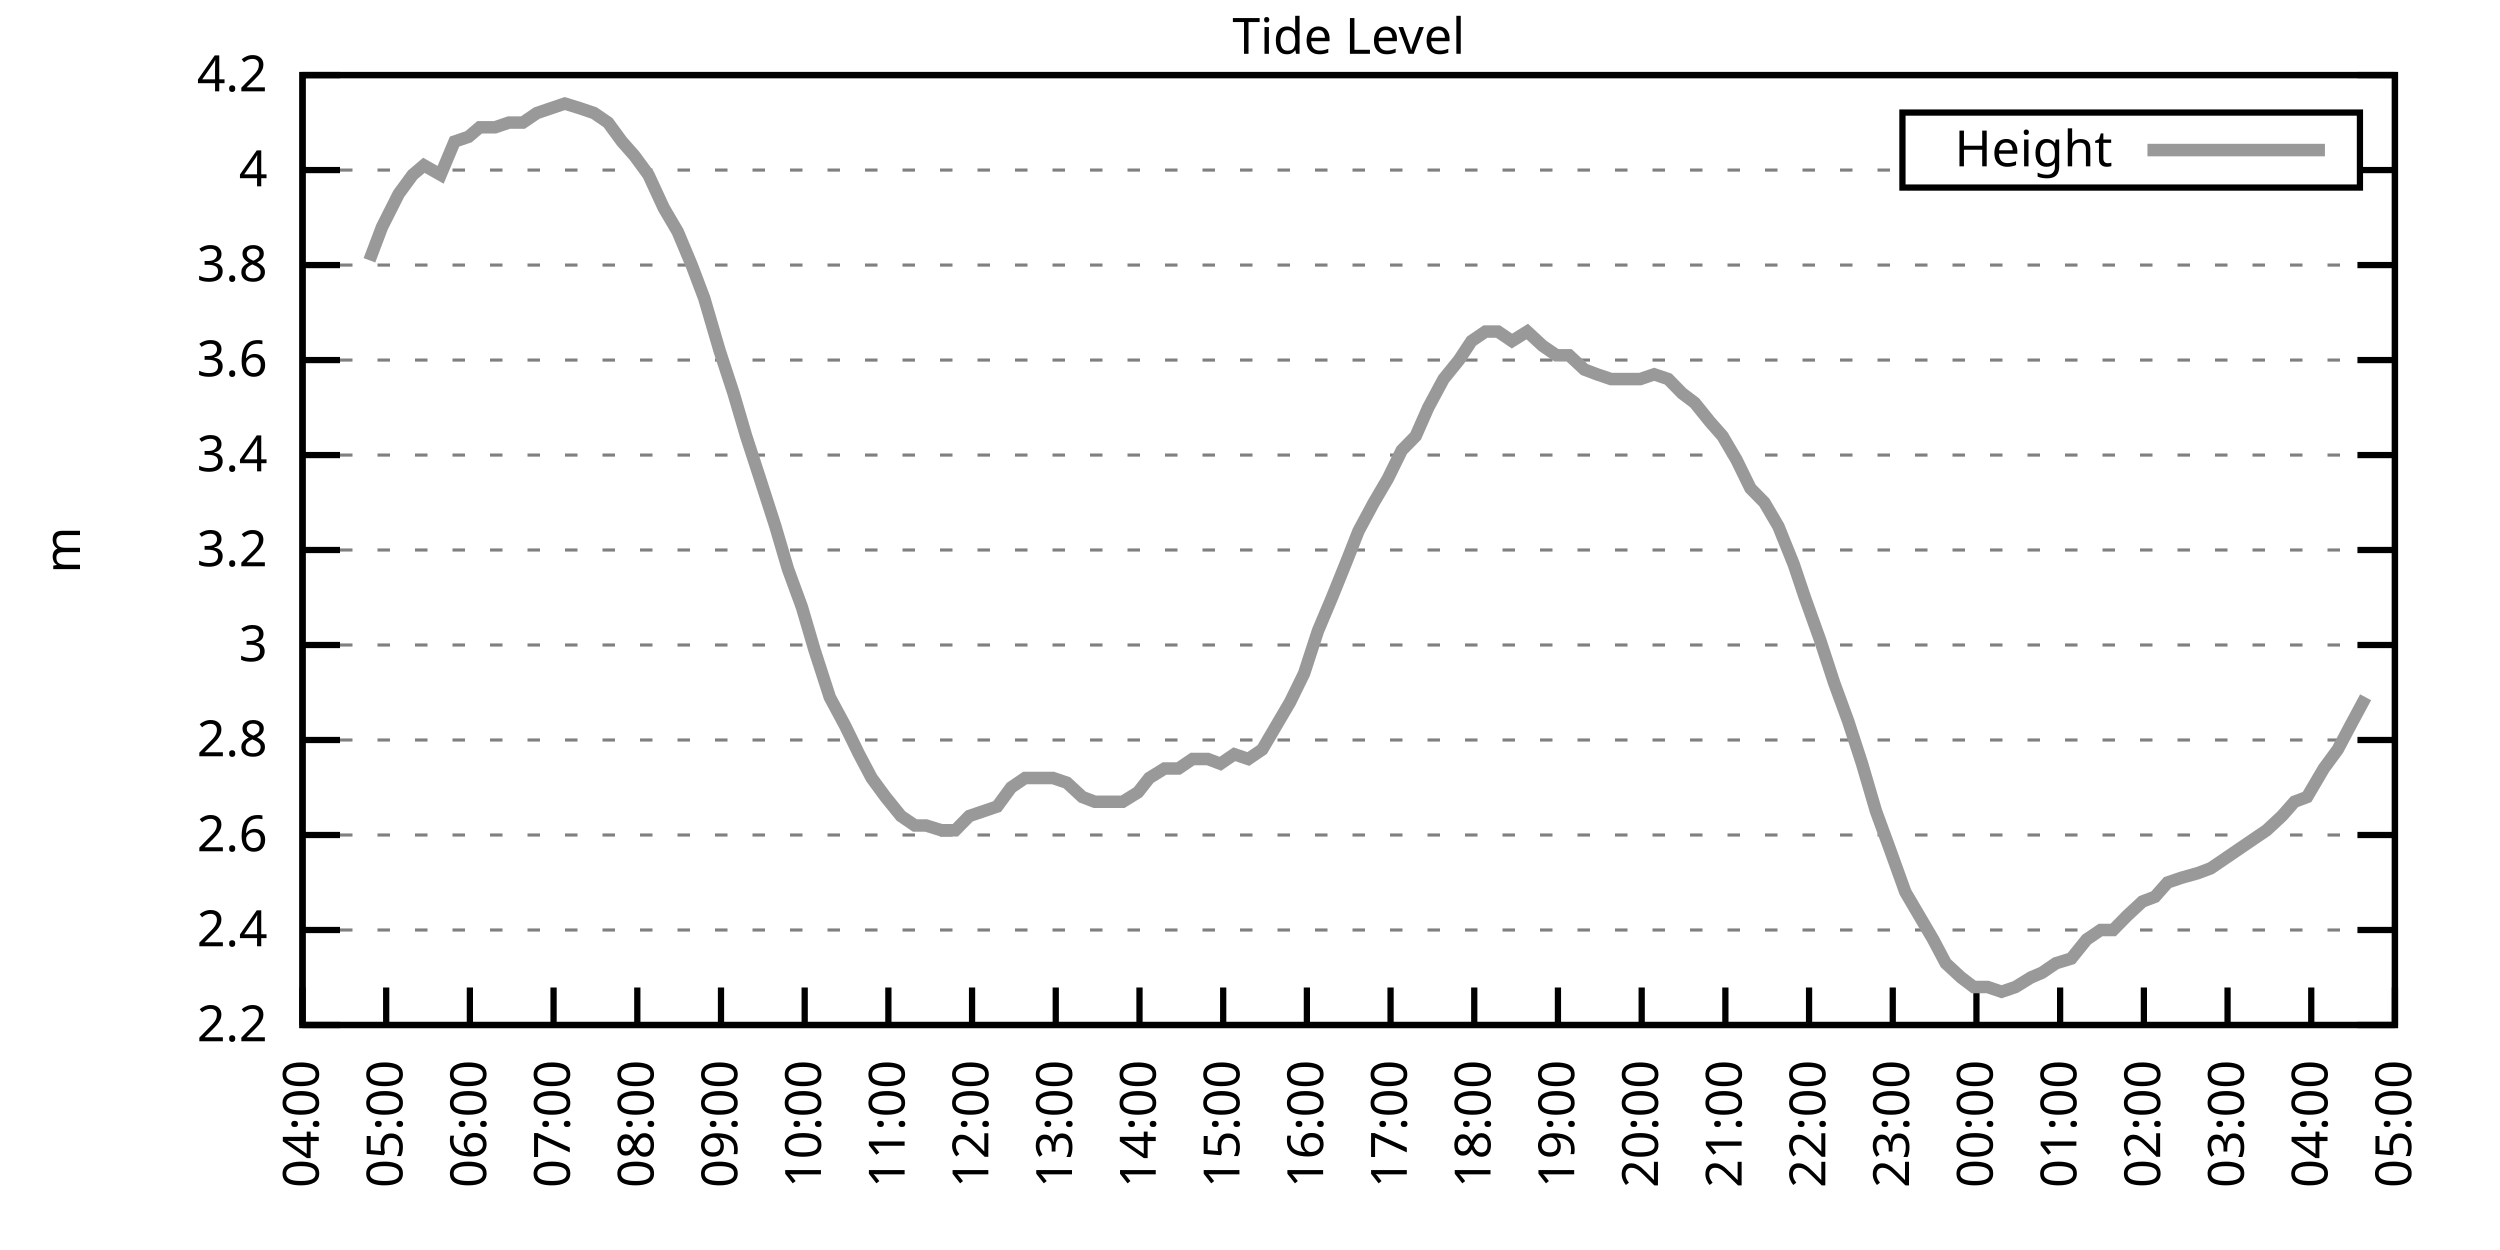
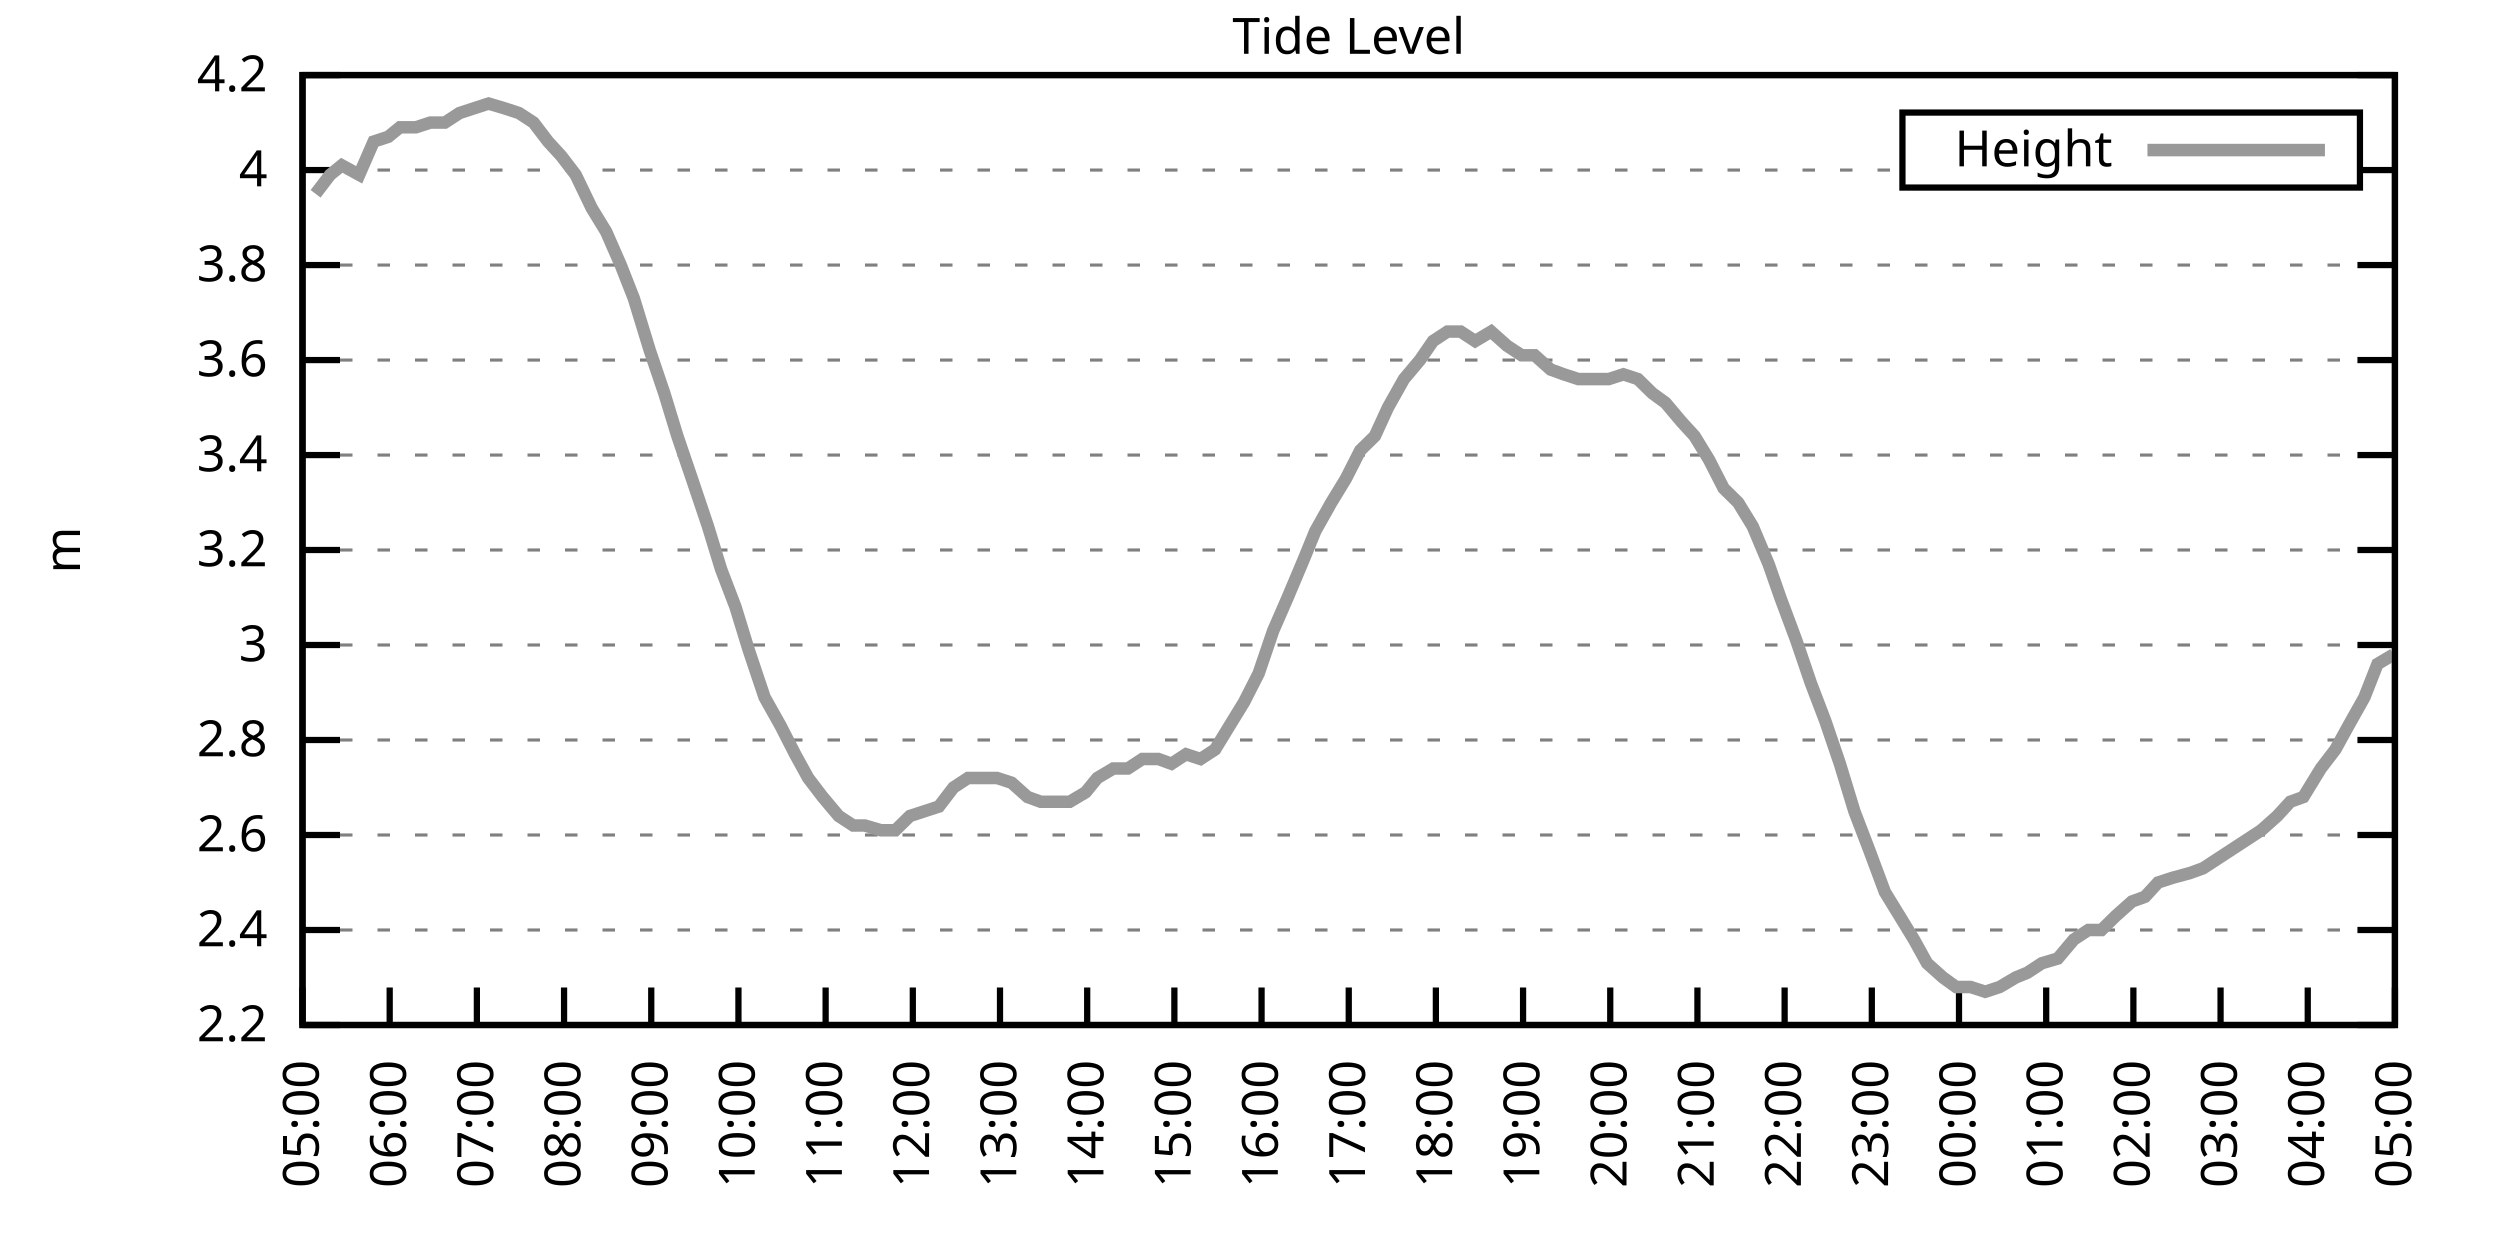
<svg xmlns="http://www.w3.org/2000/svg" xmlns:xlink="http://www.w3.org/1999/xlink" width="400" height="200" viewBox="0 0 400 200">
  <g id="gnuplot_canvas">
    <rect x="0" y="0" width="400" height="200" fill="none" />
    <defs>
      <circle id="gpDot" r="0.5" stroke-width="0.5" stroke="currentColor" />
      <path id="gpPt0" stroke-width="0.333" stroke="currentColor" d="M-1,0 h2 M0,-1 v2" />
      <path id="gpPt1" stroke-width="0.333" stroke="currentColor" d="M-1,-1 L1,1 M1,-1 L-1,1" />
      <path id="gpPt2" stroke-width="0.333" stroke="currentColor" d="M-1,0 L1,0 M0,-1 L0,1 M-1,-1 L1,1 M-1,1 L1,-1" />
      <rect id="gpPt3" stroke-width="0.333" stroke="currentColor" x="-1" y="-1" width="2" height="2" />
      <rect id="gpPt4" stroke-width="0.333" stroke="currentColor" fill="currentColor" x="-1" y="-1" width="2" height="2" />
      <circle id="gpPt5" stroke-width="0.333" stroke="currentColor" cx="0" cy="0" r="1" />
      <use xlink:href="#gpPt5" id="gpPt6" fill="currentColor" stroke="none" />
      <path id="gpPt7" stroke-width="0.333" stroke="currentColor" d="M0,-1.33 L-1.33,0.67 L1.33,0.67 z" />
      <use xlink:href="#gpPt7" id="gpPt8" fill="currentColor" stroke="none" />
      <use xlink:href="#gpPt7" id="gpPt9" stroke="currentColor" transform="rotate(180)" />
      <use xlink:href="#gpPt9" id="gpPt10" fill="currentColor" stroke="none" />
      <use xlink:href="#gpPt3" id="gpPt11" stroke="currentColor" transform="rotate(45)" />
      <use xlink:href="#gpPt11" id="gpPt12" fill="currentColor" stroke="none" />
      <path id="gpPt13" stroke-width="0.333" stroke="currentColor" d="M0,1.330 L1.265,0.411 L0.782,-1.067 L-0.782,-1.076 L-1.265,0.411 z" />
      <use xlink:href="#gpPt13" id="gpPt14" fill="currentColor" stroke="none" />
      <filter id="textbox" filterUnits="objectBoundingBox" x="0" y="0" height="1" width="1">
        <feFlood flood-color="white" flood-opacity="1" result="bgnd" />
        <feComposite in="SourceGraphic" in2="bgnd" operator="atop" />
      </filter>
      <filter id="greybox" filterUnits="objectBoundingBox" x="0" y="0" height="1" width="1">
        <feFlood flood-color="lightgrey" flood-opacity="1" result="grey" />
        <feComposite in="SourceGraphic" in2="grey" operator="atop" />
      </filter>
    </defs>
    <g fill="none" color="white" stroke="currentColor" stroke-width="1.00" stroke-linecap="butt" stroke-linejoin="miter">
</g>
    <g fill="none" color="black" stroke="currentColor" stroke-width="1.00" stroke-linecap="butt" stroke-linejoin="miter">
      <g stroke="none" shape-rendering="crispEdges">
        <polygon fill="rgb(255, 255, 255)" points="48.40,164.00 383.18,164.00 383.18,12.02 48.40,12.02 " />
      </g>
    </g>
    <g fill="none" color="black" stroke="currentColor" stroke-width="1.00" stroke-linecap="butt" stroke-linejoin="miter">
</g>
    <g fill="none" color="black" stroke="black" stroke-width="0.50" stroke-linecap="butt" stroke-linejoin="miter">
</g>
    <g fill="none" color="gray" stroke="currentColor" stroke-width="0.50" stroke-linecap="butt" stroke-linejoin="miter">
      <path stroke="gray" stroke-dasharray="2,4" class="gridline" d="M48.40,164.00 L383.19,164.00  " />
    </g>
    <g fill="none" color="gray" stroke="gray" stroke-width="1.00" stroke-linecap="butt" stroke-linejoin="miter">
</g>
    <g fill="none" color="black" stroke="currentColor" stroke-width="1.00" stroke-linecap="butt" stroke-linejoin="miter">
      <path stroke="black" d="M48.40,164.00 L54.40,164.00 M383.19,164.00 L377.19,164.00  " />
      <g transform="translate(42.80,166.60)" stroke="none" fill="black" font-family="Sans" font-size="8.00" text-anchor="end">
        <text>
          <tspan font-family="Sans"> 2.2</tspan>
        </text>
      </g>
    </g>
    <g fill="none" color="black" stroke="currentColor" stroke-width="1.00" stroke-linecap="butt" stroke-linejoin="miter">
</g>
    <g fill="none" color="black" stroke="black" stroke-width="0.50" stroke-linecap="butt" stroke-linejoin="miter">
</g>
    <g fill="none" color="gray" stroke="currentColor" stroke-width="0.50" stroke-linecap="butt" stroke-linejoin="miter">
      <path stroke="gray" stroke-dasharray="2,4" class="gridline" d="M48.40,148.80 L383.19,148.80  " />
    </g>
    <g fill="none" color="gray" stroke="gray" stroke-width="1.00" stroke-linecap="butt" stroke-linejoin="miter">
</g>
    <g fill="none" color="black" stroke="currentColor" stroke-width="1.00" stroke-linecap="butt" stroke-linejoin="miter">
      <path stroke="black" d="M48.40,148.80 L54.40,148.80 M383.19,148.80 L377.19,148.80  " />
      <g transform="translate(42.80,151.40)" stroke="none" fill="black" font-family="Sans" font-size="8.00" text-anchor="end">
        <text>
          <tspan font-family="Sans"> 2.4</tspan>
        </text>
      </g>
    </g>
    <g fill="none" color="black" stroke="currentColor" stroke-width="1.00" stroke-linecap="butt" stroke-linejoin="miter">
</g>
    <g fill="none" color="black" stroke="black" stroke-width="0.50" stroke-linecap="butt" stroke-linejoin="miter">
</g>
    <g fill="none" color="gray" stroke="currentColor" stroke-width="0.50" stroke-linecap="butt" stroke-linejoin="miter">
      <path stroke="gray" stroke-dasharray="2,4" class="gridline" d="M48.40,133.60 L383.19,133.60  " />
    </g>
    <g fill="none" color="gray" stroke="gray" stroke-width="1.00" stroke-linecap="butt" stroke-linejoin="miter">
</g>
    <g fill="none" color="black" stroke="currentColor" stroke-width="1.00" stroke-linecap="butt" stroke-linejoin="miter">
      <path stroke="black" d="M48.40,133.60 L54.40,133.60 M383.19,133.60 L377.19,133.60  " />
      <g transform="translate(42.80,136.20)" stroke="none" fill="black" font-family="Sans" font-size="8.00" text-anchor="end">
        <text>
          <tspan font-family="Sans"> 2.6</tspan>
        </text>
      </g>
    </g>
    <g fill="none" color="black" stroke="currentColor" stroke-width="1.00" stroke-linecap="butt" stroke-linejoin="miter">
</g>
    <g fill="none" color="black" stroke="black" stroke-width="0.50" stroke-linecap="butt" stroke-linejoin="miter">
</g>
    <g fill="none" color="gray" stroke="currentColor" stroke-width="0.50" stroke-linecap="butt" stroke-linejoin="miter">
      <path stroke="gray" stroke-dasharray="2,4" class="gridline" d="M48.40,118.40 L383.19,118.40  " />
    </g>
    <g fill="none" color="gray" stroke="gray" stroke-width="1.00" stroke-linecap="butt" stroke-linejoin="miter">
</g>
    <g fill="none" color="black" stroke="currentColor" stroke-width="1.00" stroke-linecap="butt" stroke-linejoin="miter">
      <path stroke="black" d="M48.40,118.40 L54.40,118.40 M383.19,118.40 L377.19,118.40  " />
      <g transform="translate(42.80,121.00)" stroke="none" fill="black" font-family="Sans" font-size="8.00" text-anchor="end">
        <text>
          <tspan font-family="Sans"> 2.8</tspan>
        </text>
      </g>
    </g>
    <g fill="none" color="black" stroke="currentColor" stroke-width="1.00" stroke-linecap="butt" stroke-linejoin="miter">
</g>
    <g fill="none" color="black" stroke="black" stroke-width="0.50" stroke-linecap="butt" stroke-linejoin="miter">
</g>
    <g fill="none" color="gray" stroke="currentColor" stroke-width="0.50" stroke-linecap="butt" stroke-linejoin="miter">
      <path stroke="gray" stroke-dasharray="2,4" class="gridline" d="M48.40,103.20 L383.19,103.20  " />
    </g>
    <g fill="none" color="gray" stroke="gray" stroke-width="1.00" stroke-linecap="butt" stroke-linejoin="miter">
</g>
    <g fill="none" color="black" stroke="currentColor" stroke-width="1.00" stroke-linecap="butt" stroke-linejoin="miter">
      <path stroke="black" d="M48.40,103.20 L54.40,103.20 M383.19,103.20 L377.19,103.20  " />
      <g transform="translate(42.80,105.80)" stroke="none" fill="black" font-family="Sans" font-size="8.00" text-anchor="end">
        <text>
          <tspan font-family="Sans"> 3</tspan>
        </text>
      </g>
    </g>
    <g fill="none" color="black" stroke="currentColor" stroke-width="1.00" stroke-linecap="butt" stroke-linejoin="miter">
</g>
    <g fill="none" color="black" stroke="black" stroke-width="0.50" stroke-linecap="butt" stroke-linejoin="miter">
</g>
    <g fill="none" color="gray" stroke="currentColor" stroke-width="0.50" stroke-linecap="butt" stroke-linejoin="miter">
      <path stroke="gray" stroke-dasharray="2,4" class="gridline" d="M48.40,88.00 L383.19,88.00  " />
    </g>
    <g fill="none" color="gray" stroke="gray" stroke-width="1.00" stroke-linecap="butt" stroke-linejoin="miter">
</g>
    <g fill="none" color="black" stroke="currentColor" stroke-width="1.00" stroke-linecap="butt" stroke-linejoin="miter">
      <path stroke="black" d="M48.40,88.00 L54.40,88.00 M383.19,88.00 L377.19,88.00  " />
      <g transform="translate(42.80,90.60)" stroke="none" fill="black" font-family="Sans" font-size="8.00" text-anchor="end">
        <text>
          <tspan font-family="Sans"> 3.2</tspan>
        </text>
      </g>
    </g>
    <g fill="none" color="black" stroke="currentColor" stroke-width="1.00" stroke-linecap="butt" stroke-linejoin="miter">
</g>
    <g fill="none" color="black" stroke="black" stroke-width="0.50" stroke-linecap="butt" stroke-linejoin="miter">
</g>
    <g fill="none" color="gray" stroke="currentColor" stroke-width="0.50" stroke-linecap="butt" stroke-linejoin="miter">
      <path stroke="gray" stroke-dasharray="2,4" class="gridline" d="M48.40,72.81 L383.19,72.81  " />
    </g>
    <g fill="none" color="gray" stroke="gray" stroke-width="1.00" stroke-linecap="butt" stroke-linejoin="miter">
</g>
    <g fill="none" color="black" stroke="currentColor" stroke-width="1.00" stroke-linecap="butt" stroke-linejoin="miter">
      <path stroke="black" d="M48.40,72.81 L54.40,72.81 M383.19,72.81 L377.19,72.81  " />
      <g transform="translate(42.80,75.41)" stroke="none" fill="black" font-family="Sans" font-size="8.00" text-anchor="end">
        <text>
          <tspan font-family="Sans"> 3.4</tspan>
        </text>
      </g>
    </g>
    <g fill="none" color="black" stroke="currentColor" stroke-width="1.00" stroke-linecap="butt" stroke-linejoin="miter">
</g>
    <g fill="none" color="black" stroke="black" stroke-width="0.50" stroke-linecap="butt" stroke-linejoin="miter">
</g>
    <g fill="none" color="gray" stroke="currentColor" stroke-width="0.50" stroke-linecap="butt" stroke-linejoin="miter">
      <path stroke="gray" stroke-dasharray="2,4" class="gridline" d="M48.40,57.61 L383.19,57.61  " />
    </g>
    <g fill="none" color="gray" stroke="gray" stroke-width="1.00" stroke-linecap="butt" stroke-linejoin="miter">
</g>
    <g fill="none" color="black" stroke="currentColor" stroke-width="1.00" stroke-linecap="butt" stroke-linejoin="miter">
      <path stroke="black" d="M48.40,57.61 L54.40,57.61 M383.19,57.61 L377.19,57.61  " />
      <g transform="translate(42.80,60.21)" stroke="none" fill="black" font-family="Sans" font-size="8.00" text-anchor="end">
        <text>
          <tspan font-family="Sans"> 3.6</tspan>
        </text>
      </g>
    </g>
    <g fill="none" color="black" stroke="currentColor" stroke-width="1.00" stroke-linecap="butt" stroke-linejoin="miter">
</g>
    <g fill="none" color="black" stroke="black" stroke-width="0.50" stroke-linecap="butt" stroke-linejoin="miter">
</g>
    <g fill="none" color="gray" stroke="currentColor" stroke-width="0.50" stroke-linecap="butt" stroke-linejoin="miter">
      <path stroke="gray" stroke-dasharray="2,4" class="gridline" d="M48.40,42.41 L383.19,42.41  " />
    </g>
    <g fill="none" color="gray" stroke="gray" stroke-width="1.00" stroke-linecap="butt" stroke-linejoin="miter">
</g>
    <g fill="none" color="black" stroke="currentColor" stroke-width="1.00" stroke-linecap="butt" stroke-linejoin="miter">
      <path stroke="black" d="M48.40,42.41 L54.40,42.41 M383.19,42.41 L377.19,42.41  " />
      <g transform="translate(42.80,45.01)" stroke="none" fill="black" font-family="Sans" font-size="8.00" text-anchor="end">
        <text>
          <tspan font-family="Sans"> 3.8</tspan>
        </text>
      </g>
    </g>
    <g fill="none" color="black" stroke="currentColor" stroke-width="1.00" stroke-linecap="butt" stroke-linejoin="miter">
</g>
    <g fill="none" color="black" stroke="black" stroke-width="0.50" stroke-linecap="butt" stroke-linejoin="miter">
</g>
    <g fill="none" color="gray" stroke="currentColor" stroke-width="0.50" stroke-linecap="butt" stroke-linejoin="miter">
      <path stroke="gray" stroke-dasharray="2,4" class="gridline" d="M48.40,27.21 L304.39,27.21 M377.59,27.21 L383.19,27.21  " />
    </g>
    <g fill="none" color="gray" stroke="gray" stroke-width="1.00" stroke-linecap="butt" stroke-linejoin="miter">
</g>
    <g fill="none" color="black" stroke="currentColor" stroke-width="1.00" stroke-linecap="butt" stroke-linejoin="miter">
      <path stroke="black" d="M48.40,27.21 L54.40,27.21 M383.19,27.21 L377.19,27.21  " />
      <g transform="translate(42.80,29.81)" stroke="none" fill="black" font-family="Sans" font-size="8.00" text-anchor="end">
        <text>
          <tspan font-family="Sans"> 4</tspan>
        </text>
      </g>
    </g>
    <g fill="none" color="black" stroke="currentColor" stroke-width="1.00" stroke-linecap="butt" stroke-linejoin="miter">
</g>
    <g fill="none" color="black" stroke="black" stroke-width="0.50" stroke-linecap="butt" stroke-linejoin="miter">
</g>
    <g fill="none" color="gray" stroke="currentColor" stroke-width="0.50" stroke-linecap="butt" stroke-linejoin="miter">
      <path stroke="gray" stroke-dasharray="2,4" class="gridline" d="M48.40,12.01 L383.19,12.01  " />
    </g>
    <g fill="none" color="gray" stroke="gray" stroke-width="1.00" stroke-linecap="butt" stroke-linejoin="miter">
</g>
    <g fill="none" color="black" stroke="currentColor" stroke-width="1.00" stroke-linecap="butt" stroke-linejoin="miter">
      <path stroke="black" d="M48.40,12.01 L54.40,12.01 M383.19,12.01 L377.19,12.01  " />
      <g transform="translate(42.80,14.61)" stroke="none" fill="black" font-family="Sans" font-size="8.00" text-anchor="end">
        <text>
          <tspan font-family="Sans"> 4.2</tspan>
        </text>
      </g>
    </g>
    <g fill="none" color="black" stroke="currentColor" stroke-width="1.00" stroke-linecap="butt" stroke-linejoin="miter">
      <path stroke="black" d="M48.40,164.00 L48.40,158.00  " />
      <g transform="translate(51.00,169.60) rotate(270.00)" stroke="none" fill="black" font-family="Sans" font-size="8.00" text-anchor="end">
        <text>
-           <tspan font-family="Sans">04:00</tspan>
-         </text>
-       </g>
-     </g>
-     <g fill="none" color="black" stroke="currentColor" stroke-width="1.00" stroke-linecap="butt" stroke-linejoin="miter">
-       <path stroke="black" d="M61.79,164.00 L61.79,158.00  " />
-       <g transform="translate(64.39,169.60) rotate(270.00)" stroke="none" fill="black" font-family="Sans" font-size="8.00" text-anchor="end">
-         <text>
          <tspan font-family="Sans">05:00</tspan>
        </text>
      </g>
    </g>
    <g fill="none" color="black" stroke="currentColor" stroke-width="1.00" stroke-linecap="butt" stroke-linejoin="miter">
-       <path stroke="black" d="M75.18,164.00 L75.18,158.00  " />
-       <g transform="translate(77.78,169.60) rotate(270.00)" stroke="none" fill="black" font-family="Sans" font-size="8.00" text-anchor="end">
+       <path stroke="black" d="M62.35,164.00 L62.35,158.00  " />
+       <g transform="translate(64.95,169.60) rotate(270.00)" stroke="none" fill="black" font-family="Sans" font-size="8.00" text-anchor="end">
        <text>
          <tspan font-family="Sans">06:00</tspan>
        </text>
      </g>
    </g>
    <g fill="none" color="black" stroke="currentColor" stroke-width="1.00" stroke-linecap="butt" stroke-linejoin="miter">
-       <path stroke="black" d="M88.57,164.00 L88.57,158.00  " />
-       <g transform="translate(91.17,169.60) rotate(270.00)" stroke="none" fill="black" font-family="Sans" font-size="8.00" text-anchor="end">
+       <path stroke="black" d="M76.30,164.00 L76.30,158.00  " />
+       <g transform="translate(78.90,169.60) rotate(270.00)" stroke="none" fill="black" font-family="Sans" font-size="8.00" text-anchor="end">
        <text>
          <tspan font-family="Sans">07:00</tspan>
        </text>
      </g>
    </g>
    <g fill="none" color="black" stroke="currentColor" stroke-width="1.00" stroke-linecap="butt" stroke-linejoin="miter">
-       <path stroke="black" d="M101.97,164.00 L101.97,158.00  " />
-       <g transform="translate(104.57,169.60) rotate(270.00)" stroke="none" fill="black" font-family="Sans" font-size="8.00" text-anchor="end">
+       <path stroke="black" d="M90.25,164.00 L90.25,158.00  " />
+       <g transform="translate(92.85,169.60) rotate(270.00)" stroke="none" fill="black" font-family="Sans" font-size="8.00" text-anchor="end">
        <text>
          <tspan font-family="Sans">08:00</tspan>
        </text>
      </g>
    </g>
    <g fill="none" color="black" stroke="currentColor" stroke-width="1.00" stroke-linecap="butt" stroke-linejoin="miter">
-       <path stroke="black" d="M115.36,164.00 L115.36,158.00  " />
-       <g transform="translate(117.96,169.60) rotate(270.00)" stroke="none" fill="black" font-family="Sans" font-size="8.00" text-anchor="end">
+       <path stroke="black" d="M104.20,164.00 L104.20,158.00  " />
+       <g transform="translate(106.80,169.60) rotate(270.00)" stroke="none" fill="black" font-family="Sans" font-size="8.00" text-anchor="end">
        <text>
          <tspan font-family="Sans">09:00</tspan>
        </text>
      </g>
    </g>
    <g fill="none" color="black" stroke="currentColor" stroke-width="1.00" stroke-linecap="butt" stroke-linejoin="miter">
-       <path stroke="black" d="M128.75,164.00 L128.75,158.00  " />
-       <g transform="translate(131.35,169.60) rotate(270.00)" stroke="none" fill="black" font-family="Sans" font-size="8.00" text-anchor="end">
+       <path stroke="black" d="M118.15,164.00 L118.15,158.00  " />
+       <g transform="translate(120.75,169.60) rotate(270.00)" stroke="none" fill="black" font-family="Sans" font-size="8.00" text-anchor="end">
        <text>
          <tspan font-family="Sans">10:00</tspan>
        </text>
      </g>
    </g>
    <g fill="none" color="black" stroke="currentColor" stroke-width="1.00" stroke-linecap="butt" stroke-linejoin="miter">
-       <path stroke="black" d="M142.14,164.00 L142.14,158.00  " />
-       <g transform="translate(144.74,169.60) rotate(270.00)" stroke="none" fill="black" font-family="Sans" font-size="8.00" text-anchor="end">
+       <path stroke="black" d="M132.10,164.00 L132.10,158.00  " />
+       <g transform="translate(134.70,169.60) rotate(270.00)" stroke="none" fill="black" font-family="Sans" font-size="8.00" text-anchor="end">
        <text>
          <tspan font-family="Sans">11:00</tspan>
        </text>
      </g>
    </g>
    <g fill="none" color="black" stroke="currentColor" stroke-width="1.00" stroke-linecap="butt" stroke-linejoin="miter">
-       <path stroke="black" d="M155.53,164.00 L155.53,158.00  " />
-       <g transform="translate(158.13,169.60) rotate(270.00)" stroke="none" fill="black" font-family="Sans" font-size="8.00" text-anchor="end">
+       <path stroke="black" d="M146.05,164.00 L146.05,158.00  " />
+       <g transform="translate(148.65,169.60) rotate(270.00)" stroke="none" fill="black" font-family="Sans" font-size="8.00" text-anchor="end">
        <text>
          <tspan font-family="Sans">12:00</tspan>
        </text>
      </g>
    </g>
    <g fill="none" color="black" stroke="currentColor" stroke-width="1.00" stroke-linecap="butt" stroke-linejoin="miter">
-       <path stroke="black" d="M168.92,164.00 L168.92,158.00  " />
-       <g transform="translate(171.52,169.60) rotate(270.00)" stroke="none" fill="black" font-family="Sans" font-size="8.00" text-anchor="end">
+       <path stroke="black" d="M160.00,164.00 L160.00,158.00  " />
+       <g transform="translate(162.60,169.60) rotate(270.00)" stroke="none" fill="black" font-family="Sans" font-size="8.00" text-anchor="end">
        <text>
          <tspan font-family="Sans">13:00</tspan>
        </text>
      </g>
    </g>
    <g fill="none" color="black" stroke="currentColor" stroke-width="1.00" stroke-linecap="butt" stroke-linejoin="miter">
-       <path stroke="black" d="M182.32,164.00 L182.32,158.00  " />
-       <g transform="translate(184.92,169.60) rotate(270.00)" stroke="none" fill="black" font-family="Sans" font-size="8.00" text-anchor="end">
+       <path stroke="black" d="M173.95,164.00 L173.95,158.00  " />
+       <g transform="translate(176.55,169.60) rotate(270.00)" stroke="none" fill="black" font-family="Sans" font-size="8.00" text-anchor="end">
        <text>
          <tspan font-family="Sans">14:00</tspan>
        </text>
      </g>
    </g>
    <g fill="none" color="black" stroke="currentColor" stroke-width="1.00" stroke-linecap="butt" stroke-linejoin="miter">
-       <path stroke="black" d="M195.71,164.00 L195.71,158.00  " />
-       <g transform="translate(198.31,169.60) rotate(270.00)" stroke="none" fill="black" font-family="Sans" font-size="8.00" text-anchor="end">
+       <path stroke="black" d="M187.90,164.00 L187.90,158.00  " />
+       <g transform="translate(190.50,169.60) rotate(270.00)" stroke="none" fill="black" font-family="Sans" font-size="8.00" text-anchor="end">
        <text>
          <tspan font-family="Sans">15:00</tspan>
        </text>
      </g>
    </g>
    <g fill="none" color="black" stroke="currentColor" stroke-width="1.00" stroke-linecap="butt" stroke-linejoin="miter">
-       <path stroke="black" d="M209.10,164.00 L209.10,158.00  " />
-       <g transform="translate(211.70,169.60) rotate(270.00)" stroke="none" fill="black" font-family="Sans" font-size="8.00" text-anchor="end">
+       <path stroke="black" d="M201.85,164.00 L201.85,158.00  " />
+       <g transform="translate(204.45,169.60) rotate(270.00)" stroke="none" fill="black" font-family="Sans" font-size="8.00" text-anchor="end">
        <text>
          <tspan font-family="Sans">16:00</tspan>
        </text>
      </g>
    </g>
    <g fill="none" color="black" stroke="currentColor" stroke-width="1.00" stroke-linecap="butt" stroke-linejoin="miter">
-       <path stroke="black" d="M222.49,164.00 L222.49,158.00  " />
-       <g transform="translate(225.09,169.60) rotate(270.00)" stroke="none" fill="black" font-family="Sans" font-size="8.00" text-anchor="end">
+       <path stroke="black" d="M215.80,164.00 L215.80,158.00  " />
+       <g transform="translate(218.40,169.60) rotate(270.00)" stroke="none" fill="black" font-family="Sans" font-size="8.00" text-anchor="end">
        <text>
          <tspan font-family="Sans">17:00</tspan>
        </text>
      </g>
    </g>
    <g fill="none" color="black" stroke="currentColor" stroke-width="1.00" stroke-linecap="butt" stroke-linejoin="miter">
-       <path stroke="black" d="M235.88,164.00 L235.88,158.00  " />
-       <g transform="translate(238.48,169.60) rotate(270.00)" stroke="none" fill="black" font-family="Sans" font-size="8.00" text-anchor="end">
+       <path stroke="black" d="M229.74,164.00 L229.74,158.00  " />
+       <g transform="translate(232.34,169.60) rotate(270.00)" stroke="none" fill="black" font-family="Sans" font-size="8.00" text-anchor="end">
        <text>
          <tspan font-family="Sans">18:00</tspan>
        </text>
      </g>
    </g>
    <g fill="none" color="black" stroke="currentColor" stroke-width="1.00" stroke-linecap="butt" stroke-linejoin="miter">
-       <path stroke="black" d="M249.27,164.00 L249.27,158.00  " />
-       <g transform="translate(251.87,169.60) rotate(270.00)" stroke="none" fill="black" font-family="Sans" font-size="8.00" text-anchor="end">
+       <path stroke="black" d="M243.69,164.00 L243.69,158.00  " />
+       <g transform="translate(246.29,169.60) rotate(270.00)" stroke="none" fill="black" font-family="Sans" font-size="8.00" text-anchor="end">
        <text>
          <tspan font-family="Sans">19:00</tspan>
        </text>
      </g>
    </g>
    <g fill="none" color="black" stroke="currentColor" stroke-width="1.00" stroke-linecap="butt" stroke-linejoin="miter">
-       <path stroke="black" d="M262.67,164.00 L262.67,158.00  " />
-       <g transform="translate(265.27,169.60) rotate(270.00)" stroke="none" fill="black" font-family="Sans" font-size="8.00" text-anchor="end">
+       <path stroke="black" d="M257.64,164.00 L257.64,158.00  " />
+       <g transform="translate(260.24,169.60) rotate(270.00)" stroke="none" fill="black" font-family="Sans" font-size="8.00" text-anchor="end">
        <text>
          <tspan font-family="Sans">20:00</tspan>
        </text>
      </g>
    </g>
    <g fill="none" color="black" stroke="currentColor" stroke-width="1.00" stroke-linecap="butt" stroke-linejoin="miter">
-       <path stroke="black" d="M276.06,164.00 L276.06,158.00  " />
-       <g transform="translate(278.66,169.60) rotate(270.00)" stroke="none" fill="black" font-family="Sans" font-size="8.00" text-anchor="end">
+       <path stroke="black" d="M271.59,164.00 L271.59,158.00  " />
+       <g transform="translate(274.19,169.60) rotate(270.00)" stroke="none" fill="black" font-family="Sans" font-size="8.00" text-anchor="end">
        <text>
          <tspan font-family="Sans">21:00</tspan>
        </text>
      </g>
    </g>
    <g fill="none" color="black" stroke="currentColor" stroke-width="1.00" stroke-linecap="butt" stroke-linejoin="miter">
-       <path stroke="black" d="M289.45,164.00 L289.45,158.00  " />
-       <g transform="translate(292.05,169.60) rotate(270.00)" stroke="none" fill="black" font-family="Sans" font-size="8.00" text-anchor="end">
+       <path stroke="black" d="M285.54,164.00 L285.54,158.00  " />
+       <g transform="translate(288.14,169.60) rotate(270.00)" stroke="none" fill="black" font-family="Sans" font-size="8.00" text-anchor="end">
        <text>
          <tspan font-family="Sans">22:00</tspan>
        </text>
      </g>
    </g>
    <g fill="none" color="black" stroke="currentColor" stroke-width="1.00" stroke-linecap="butt" stroke-linejoin="miter">
-       <path stroke="black" d="M302.84,164.00 L302.84,158.00  " />
-       <g transform="translate(305.44,169.60) rotate(270.00)" stroke="none" fill="black" font-family="Sans" font-size="8.00" text-anchor="end">
+       <path stroke="black" d="M299.49,164.00 L299.49,158.00  " />
+       <g transform="translate(302.09,169.60) rotate(270.00)" stroke="none" fill="black" font-family="Sans" font-size="8.00" text-anchor="end">
        <text>
          <tspan font-family="Sans">23:00</tspan>
        </text>
      </g>
    </g>
    <g fill="none" color="black" stroke="currentColor" stroke-width="1.00" stroke-linecap="butt" stroke-linejoin="miter">
-       <path stroke="black" d="M316.23,164.00 L316.23,158.00  " />
-       <g transform="translate(318.83,169.60) rotate(270.00)" stroke="none" fill="black" font-family="Sans" font-size="8.00" text-anchor="end">
+       <path stroke="black" d="M313.44,164.00 L313.44,158.00  " />
+       <g transform="translate(316.04,169.60) rotate(270.00)" stroke="none" fill="black" font-family="Sans" font-size="8.00" text-anchor="end">
        <text>
          <tspan font-family="Sans">00:00</tspan>
        </text>
      </g>
    </g>
    <g fill="none" color="black" stroke="currentColor" stroke-width="1.00" stroke-linecap="butt" stroke-linejoin="miter">
-       <path stroke="black" d="M329.62,164.00 L329.62,158.00  " />
-       <g transform="translate(332.22,169.60) rotate(270.00)" stroke="none" fill="black" font-family="Sans" font-size="8.00" text-anchor="end">
+       <path stroke="black" d="M327.39,164.00 L327.39,158.00  " />
+       <g transform="translate(329.99,169.60) rotate(270.00)" stroke="none" fill="black" font-family="Sans" font-size="8.00" text-anchor="end">
        <text>
          <tspan font-family="Sans">01:00</tspan>
        </text>
      </g>
    </g>
    <g fill="none" color="black" stroke="currentColor" stroke-width="1.00" stroke-linecap="butt" stroke-linejoin="miter">
-       <path stroke="black" d="M343.02,164.00 L343.02,158.00  " />
-       <g transform="translate(345.62,169.60) rotate(270.00)" stroke="none" fill="black" font-family="Sans" font-size="8.00" text-anchor="end">
+       <path stroke="black" d="M341.34,164.00 L341.34,158.00  " />
+       <g transform="translate(343.94,169.60) rotate(270.00)" stroke="none" fill="black" font-family="Sans" font-size="8.00" text-anchor="end">
        <text>
          <tspan font-family="Sans">02:00</tspan>
        </text>
      </g>
    </g>
    <g fill="none" color="black" stroke="currentColor" stroke-width="1.00" stroke-linecap="butt" stroke-linejoin="miter">
-       <path stroke="black" d="M356.41,164.00 L356.41,158.00  " />
-       <g transform="translate(359.01,169.60) rotate(270.00)" stroke="none" fill="black" font-family="Sans" font-size="8.00" text-anchor="end">
+       <path stroke="black" d="M355.29,164.00 L355.29,158.00  " />
+       <g transform="translate(357.89,169.60) rotate(270.00)" stroke="none" fill="black" font-family="Sans" font-size="8.00" text-anchor="end">
        <text>
          <tspan font-family="Sans">03:00</tspan>
        </text>
      </g>
    </g>
    <g fill="none" color="black" stroke="currentColor" stroke-width="1.00" stroke-linecap="butt" stroke-linejoin="miter">
-       <path stroke="black" d="M369.80,164.00 L369.80,158.00  " />
-       <g transform="translate(372.40,169.60) rotate(270.00)" stroke="none" fill="black" font-family="Sans" font-size="8.00" text-anchor="end">
+       <path stroke="black" d="M369.24,164.00 L369.24,158.00  " />
+       <g transform="translate(371.84,169.60) rotate(270.00)" stroke="none" fill="black" font-family="Sans" font-size="8.00" text-anchor="end">
        <text>
          <tspan font-family="Sans">04:00</tspan>
        </text>
      </g>
    </g>
    <g fill="none" color="black" stroke="currentColor" stroke-width="1.00" stroke-linecap="butt" stroke-linejoin="miter">
      <path stroke="black" d="M383.19,164.00 L383.19,158.00  " />
      <g transform="translate(385.79,169.60) rotate(270.00)" stroke="none" fill="black" font-family="Sans" font-size="8.00" text-anchor="end">
        <text>
          <tspan font-family="Sans">05:00</tspan>
        </text>
      </g>
    </g>
    <g fill="none" color="black" stroke="currentColor" stroke-width="1.00" stroke-linecap="butt" stroke-linejoin="miter">
</g>
    <g fill="none" color="black" stroke="currentColor" stroke-width="1.00" stroke-linecap="butt" stroke-linejoin="miter">
      <path stroke="black" d="M48.40,12.01 L48.40,164.00 L383.19,164.00 L383.19,12.01 L48.40,12.01 Z  " />
    </g>
    <g fill="none" color="black" stroke="currentColor" stroke-width="1.00" stroke-linecap="butt" stroke-linejoin="miter">
</g>
    <g fill="none" color="black" stroke="currentColor" stroke-width="1.00" stroke-linecap="butt" stroke-linejoin="miter">
      <path stroke="black" d="M304.39,30.01 L304.39,18.01 L377.59,18.01 L377.59,30.01 L304.39,30.01 Z  " />
    </g>
    <g id="Tide_level_plot_1">
      <g fill="none" color="white" stroke="black" stroke-width="2.00" stroke-linecap="butt" stroke-linejoin="miter">
</g>
      <g fill="none" color="black" stroke="currentColor" stroke-width="2.00" stroke-linecap="butt" stroke-linejoin="miter">
        <g transform="translate(337.99,26.61)" stroke="none" fill="black" font-family="Sans" font-size="8.00" text-anchor="end">
          <text>
            <tspan font-family="Sans">Height</tspan>
          </text>
        </g>
      </g>
      <g fill="none" color="black" stroke="currentColor" stroke-width="2.00" stroke-linecap="butt" stroke-linejoin="miter">
-         <path stroke="rgb(153, 153, 153)" d="M343.59,24.01 L371.99,24.01 M59.11,41.65 L61.12,36.33 L63.80,31.01 L66.03,27.97 L67.82,26.45 L70.50,27.97   L72.73,22.65 L74.96,21.89 L76.75,20.37 L79.20,20.37 L81.43,19.61 L83.66,19.61 L85.90,18.09 L88.13,17.33   L90.36,16.57 L92.82,17.33 L95.05,18.09 L97.28,19.61 L99.51,22.65 L101.52,24.93 L103.75,27.97 L106.21,33.29   L108.44,37.09 L110.67,42.41 L112.68,47.73 L115.13,56.09 L117.37,62.93 L119.38,69.77 L121.61,76.61 L124.06,84.21   L126.07,91.04 L128.30,97.12 L130.31,103.96 L132.77,111.56 L135.22,116.12 L137.45,120.68 L139.46,124.48 L141.69,127.52   L144.15,130.56 L146.38,132.08 L148.17,132.08 L150.62,132.84 L152.85,132.84 L155.09,130.56 L157.32,129.80 L159.55,129.04   L161.78,126.00 L164.01,124.48 L166.25,124.48 L168.48,124.48 L170.71,125.24 L173.17,127.52 L175.17,128.28 L177.63,128.28   L179.64,128.28 L182.09,126.76 L183.88,124.48 L186.33,122.96 L188.57,122.96 L190.80,121.44 L193.25,121.44 L195.26,122.20   L197.49,120.68 L199.73,121.44 L201.96,119.92 L204.19,116.12 L206.42,112.32 L208.65,107.76 L210.88,100.92 L213.12,95.60   L215.57,89.52 L217.36,84.97 L219.81,80.41 L222.04,76.61 L224.28,72.05 L226.51,69.77 L228.52,65.21 L230.97,60.65   L233.43,57.61 L235.44,54.57 L237.67,53.05 L239.68,53.05 L241.91,54.57 L244.36,53.05 L246.82,55.33 L249.05,56.85   L251.06,56.85 L253.51,59.13 L255.52,59.89 L257.76,60.65 L259.99,60.65 L262.44,60.65 L264.67,59.89 L266.91,60.65   L269.14,62.93 L271.15,64.45 L273.60,67.49 L275.61,69.77 L277.84,73.57 L280.07,78.13 L282.31,80.41 L284.54,84.21   L286.99,90.28 L288.78,95.60 L291.23,102.44 L293.47,109.28 L295.70,115.36 L297.93,122.20 L300.16,129.80 L302.39,135.88   L304.85,142.72 L307.08,146.52 L309.31,150.32 L311.32,154.12 L313.78,156.40 L315.79,157.92 L318.02,157.92 L320.25,158.68   L322.48,157.92 L324.94,156.40 L326.72,155.64 L328.95,154.12 L331.41,153.36 L333.86,150.32 L336.10,148.80 L338.10,148.80   L340.34,146.52 L342.79,144.24 L344.80,143.48 L346.81,141.20 L349.04,140.44 L351.72,139.68 L353.73,138.92 L355.96,137.40   L358.19,135.88 L360.42,134.36 L362.66,132.84 L365.11,130.56 L367.12,128.28 L369.13,127.52 L371.81,122.96 L374.04,119.92   L376.05,116.12 L378.50,111.56  " />
+         <path stroke="rgb(153, 153, 153)" d="M343.59,24.01 L371.99,24.01 M50.49,31.01 L52.82,27.97 L54.68,26.45 L57.47,27.97 L59.79,22.65 L62.12,21.89   L63.98,20.37 L66.53,20.37 L68.86,19.61 L71.18,19.61 L73.51,18.09 L75.83,17.33 L78.16,16.57 L80.72,17.33   L83.04,18.09 L85.37,19.61 L87.69,22.65 L89.78,24.93 L92.11,27.97 L94.67,33.29 L96.99,37.09 L99.32,42.41   L101.41,47.73 L103.97,56.09 L106.29,62.93 L108.38,69.77 L110.71,76.61 L113.27,84.21 L115.36,91.04 L117.68,97.12   L119.78,103.96 L122.33,111.56 L124.89,116.12 L127.22,120.68 L129.31,124.48 L131.63,127.52 L134.19,130.56 L136.51,132.08   L138.37,132.08 L140.93,132.84 L143.26,132.84 L145.58,130.56 L147.91,129.80 L150.23,129.04 L152.56,126.00 L154.88,124.48   L157.21,124.48 L159.53,124.48 L161.86,125.24 L164.41,127.52 L166.51,128.28 L169.06,128.28 L171.16,128.28 L173.71,126.76   L175.57,124.48 L178.13,122.96 L180.46,122.96 L182.78,121.44 L185.34,121.44 L187.43,122.20 L189.76,120.68 L192.08,121.44   L194.41,119.92 L196.73,116.12 L199.06,112.32 L201.38,107.76 L203.71,100.92 L206.03,95.60 L208.59,89.52 L210.45,84.97   L213.01,80.41 L215.33,76.61 L217.65,72.05 L219.98,69.77 L222.07,65.21 L224.63,60.65 L227.19,57.61 L229.28,54.57   L231.60,53.05 L233.70,53.05 L236.02,54.57 L238.58,53.05 L241.14,55.33 L243.46,56.85 L245.55,56.85 L248.11,59.13   L250.20,59.89 L252.53,60.65 L254.85,60.65 L257.41,60.65 L259.74,59.89 L262.06,60.65 L264.39,62.93 L266.48,64.45   L269.04,67.49 L271.13,69.77 L273.45,73.57 L275.78,78.13 L278.10,80.41 L280.43,84.21 L282.99,90.28 L284.85,95.60   L287.40,102.44 L289.73,109.28 L292.05,115.36 L294.38,122.20 L296.70,129.80 L299.03,135.88 L301.58,142.72 L303.91,146.52   L306.23,150.32 L308.33,154.12 L310.88,156.40 L312.98,157.92 L315.30,157.92 L317.63,158.68 L319.95,157.92 L322.51,156.40   L324.37,155.64 L326.69,154.12 L329.25,153.36 L331.81,150.32 L334.13,148.80 L336.23,148.80 L338.55,146.52 L341.11,144.24   L343.20,143.48 L345.29,141.20 L347.62,140.44 L350.41,139.68 L352.50,138.92 L354.83,137.40 L357.15,135.88 L359.48,134.36   L361.80,132.84 L364.36,130.56 L366.45,128.28 L368.54,127.52 L371.33,122.96 L373.66,119.92 L375.75,116.12 L378.31,111.56   L380.40,106.24 L382.96,104.72  " />
      </g>
    </g>
    <g fill="none" color="black" stroke="currentColor" stroke-width="2.00" stroke-linecap="butt" stroke-linejoin="miter">
</g>
    <g fill="none" color="black" stroke="black" stroke-width="1.00" stroke-linecap="butt" stroke-linejoin="miter">
</g>
    <g fill="none" color="black" stroke="currentColor" stroke-width="1.00" stroke-linecap="butt" stroke-linejoin="miter">
      <path stroke="black" d="M48.40,12.01 L48.40,164.00 L383.19,164.00 L383.19,12.01 L48.40,12.01 Z  " />
      <g transform="translate(12.80,88.01) rotate(270.00)" stroke="none" fill="black" font-family="Sans" font-size="8.00" text-anchor="middle">
        <text>
          <tspan font-family="Sans">m</tspan>
        </text>
      </g>
    </g>
    <g fill="none" color="black" stroke="currentColor" stroke-width="1.00" stroke-linecap="butt" stroke-linejoin="miter">
</g>
    <g fill="none" color="black" stroke="currentColor" stroke-width="1.00" stroke-linecap="butt" stroke-linejoin="miter">
      <g transform="translate(215.79,8.61)" stroke="none" fill="black" font-family="Sans" font-size="8.00" text-anchor="middle">
        <text>
          <tspan font-family="Sans">Tide Level</tspan>
        </text>
      </g>
    </g>
    <g fill="none" color="black" stroke="currentColor" stroke-width="1.00" stroke-linecap="butt" stroke-linejoin="miter">
</g>
  </g>
</svg>
